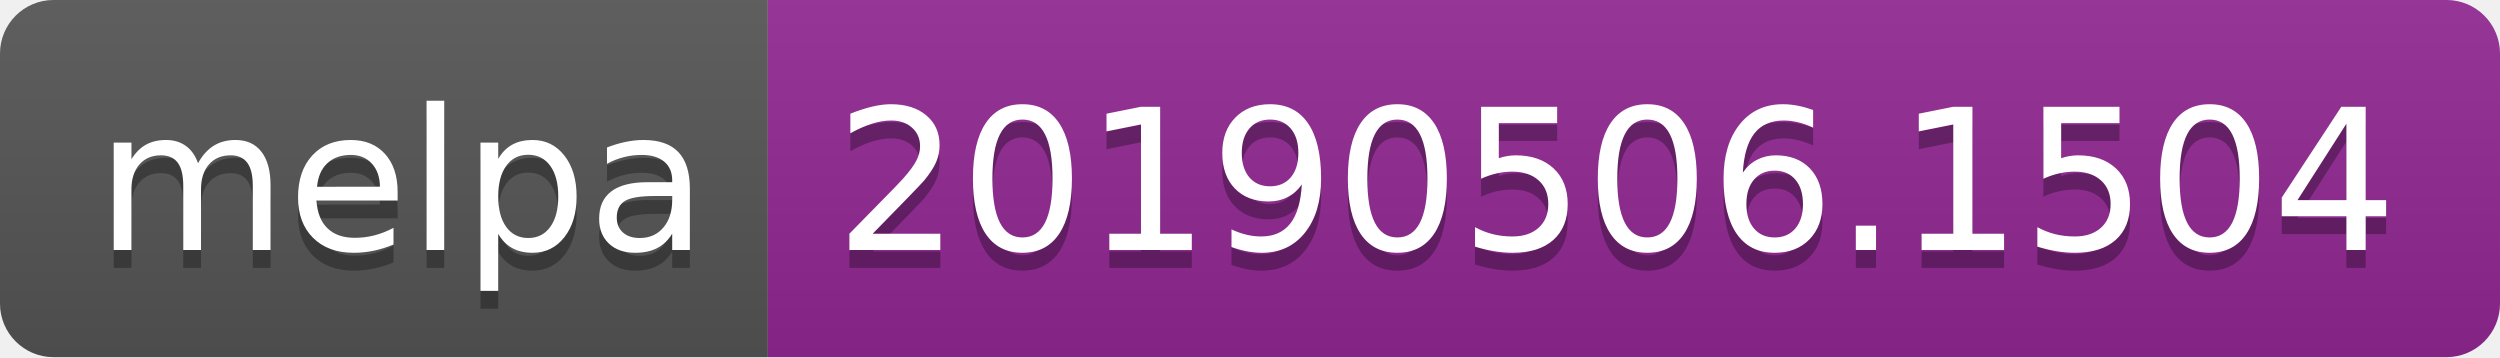
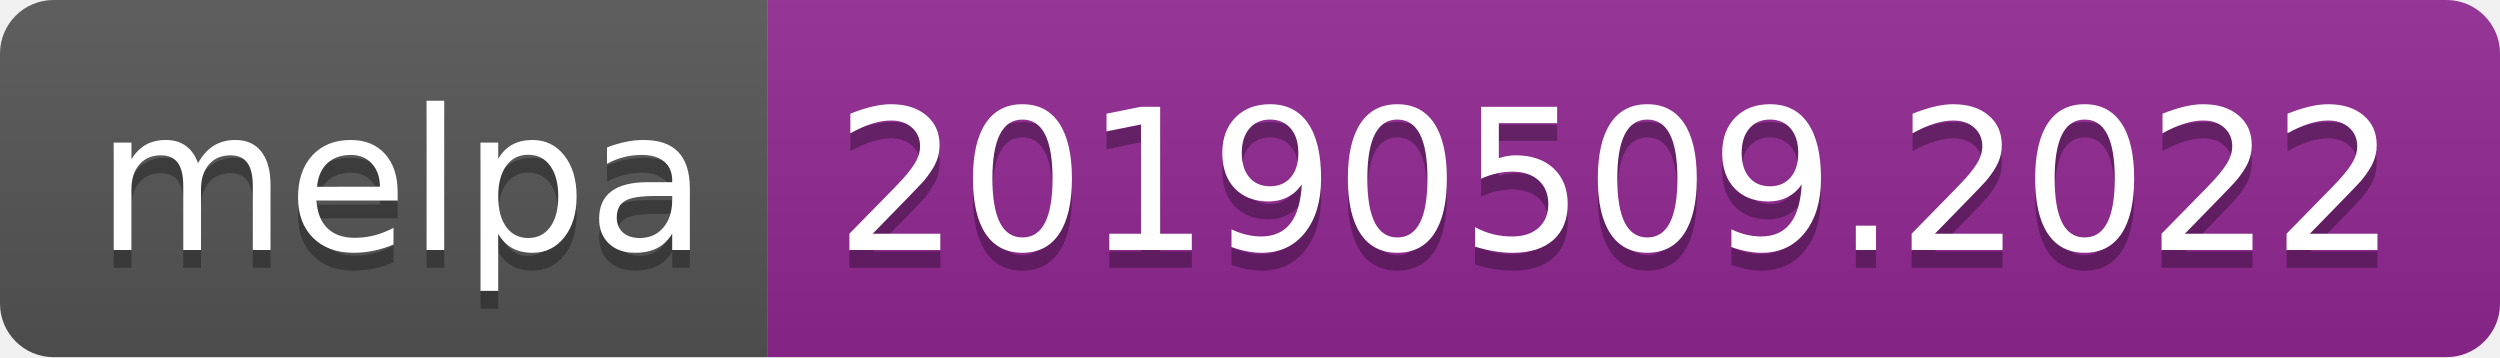
<svg xmlns="http://www.w3.org/2000/svg" width="140" height="20">
  <linearGradient id="b" x2="0" y2="100%">
    <stop offset="0" stop-color="#bbb" stop-opacity=".1" />
    <stop offset="1" stop-opacity=".1" />
  </linearGradient>
  <clipPath id="a">
    <rect width="140" height="20" rx="3" fill="#fff" />
  </clipPath>
  <g clip-path="url(#a)">
    <path fill="#555" d="M0 0h43v20H0z" />
    <path fill="#922793" d="M43 0h97v20H43z" />
    <path fill="url(#b)" d="M0 0h140v20H0z" />
  </g>
  <g fill="#fff" text-anchor="middle" font-family="DejaVu Sans,Verdana,Geneva,sans-serif" font-size="110">
    <text x="225" y="150" fill="#010101" fill-opacity=".3" transform="scale(.1)" textLength="330">melpa</text>
    <text x="225" y="140" transform="scale(.1)" textLength="330">melpa</text>
-     <text x="905" y="150" fill="#010101" fill-opacity=".3" transform="scale(.1)" textLength="870">20190506.1504</text>
-     <text x="905" y="140" transform="scale(.1)" textLength="870">20190506.1504</text>
+     <text x="905" y="150" fill="#010101" fill-opacity=".3" transform="scale(.1)" textLength="870">20190509.2022</text>
+     <text x="905" y="140" transform="scale(.1)" textLength="870">20190509.2022</text>
  </g>
</svg>
